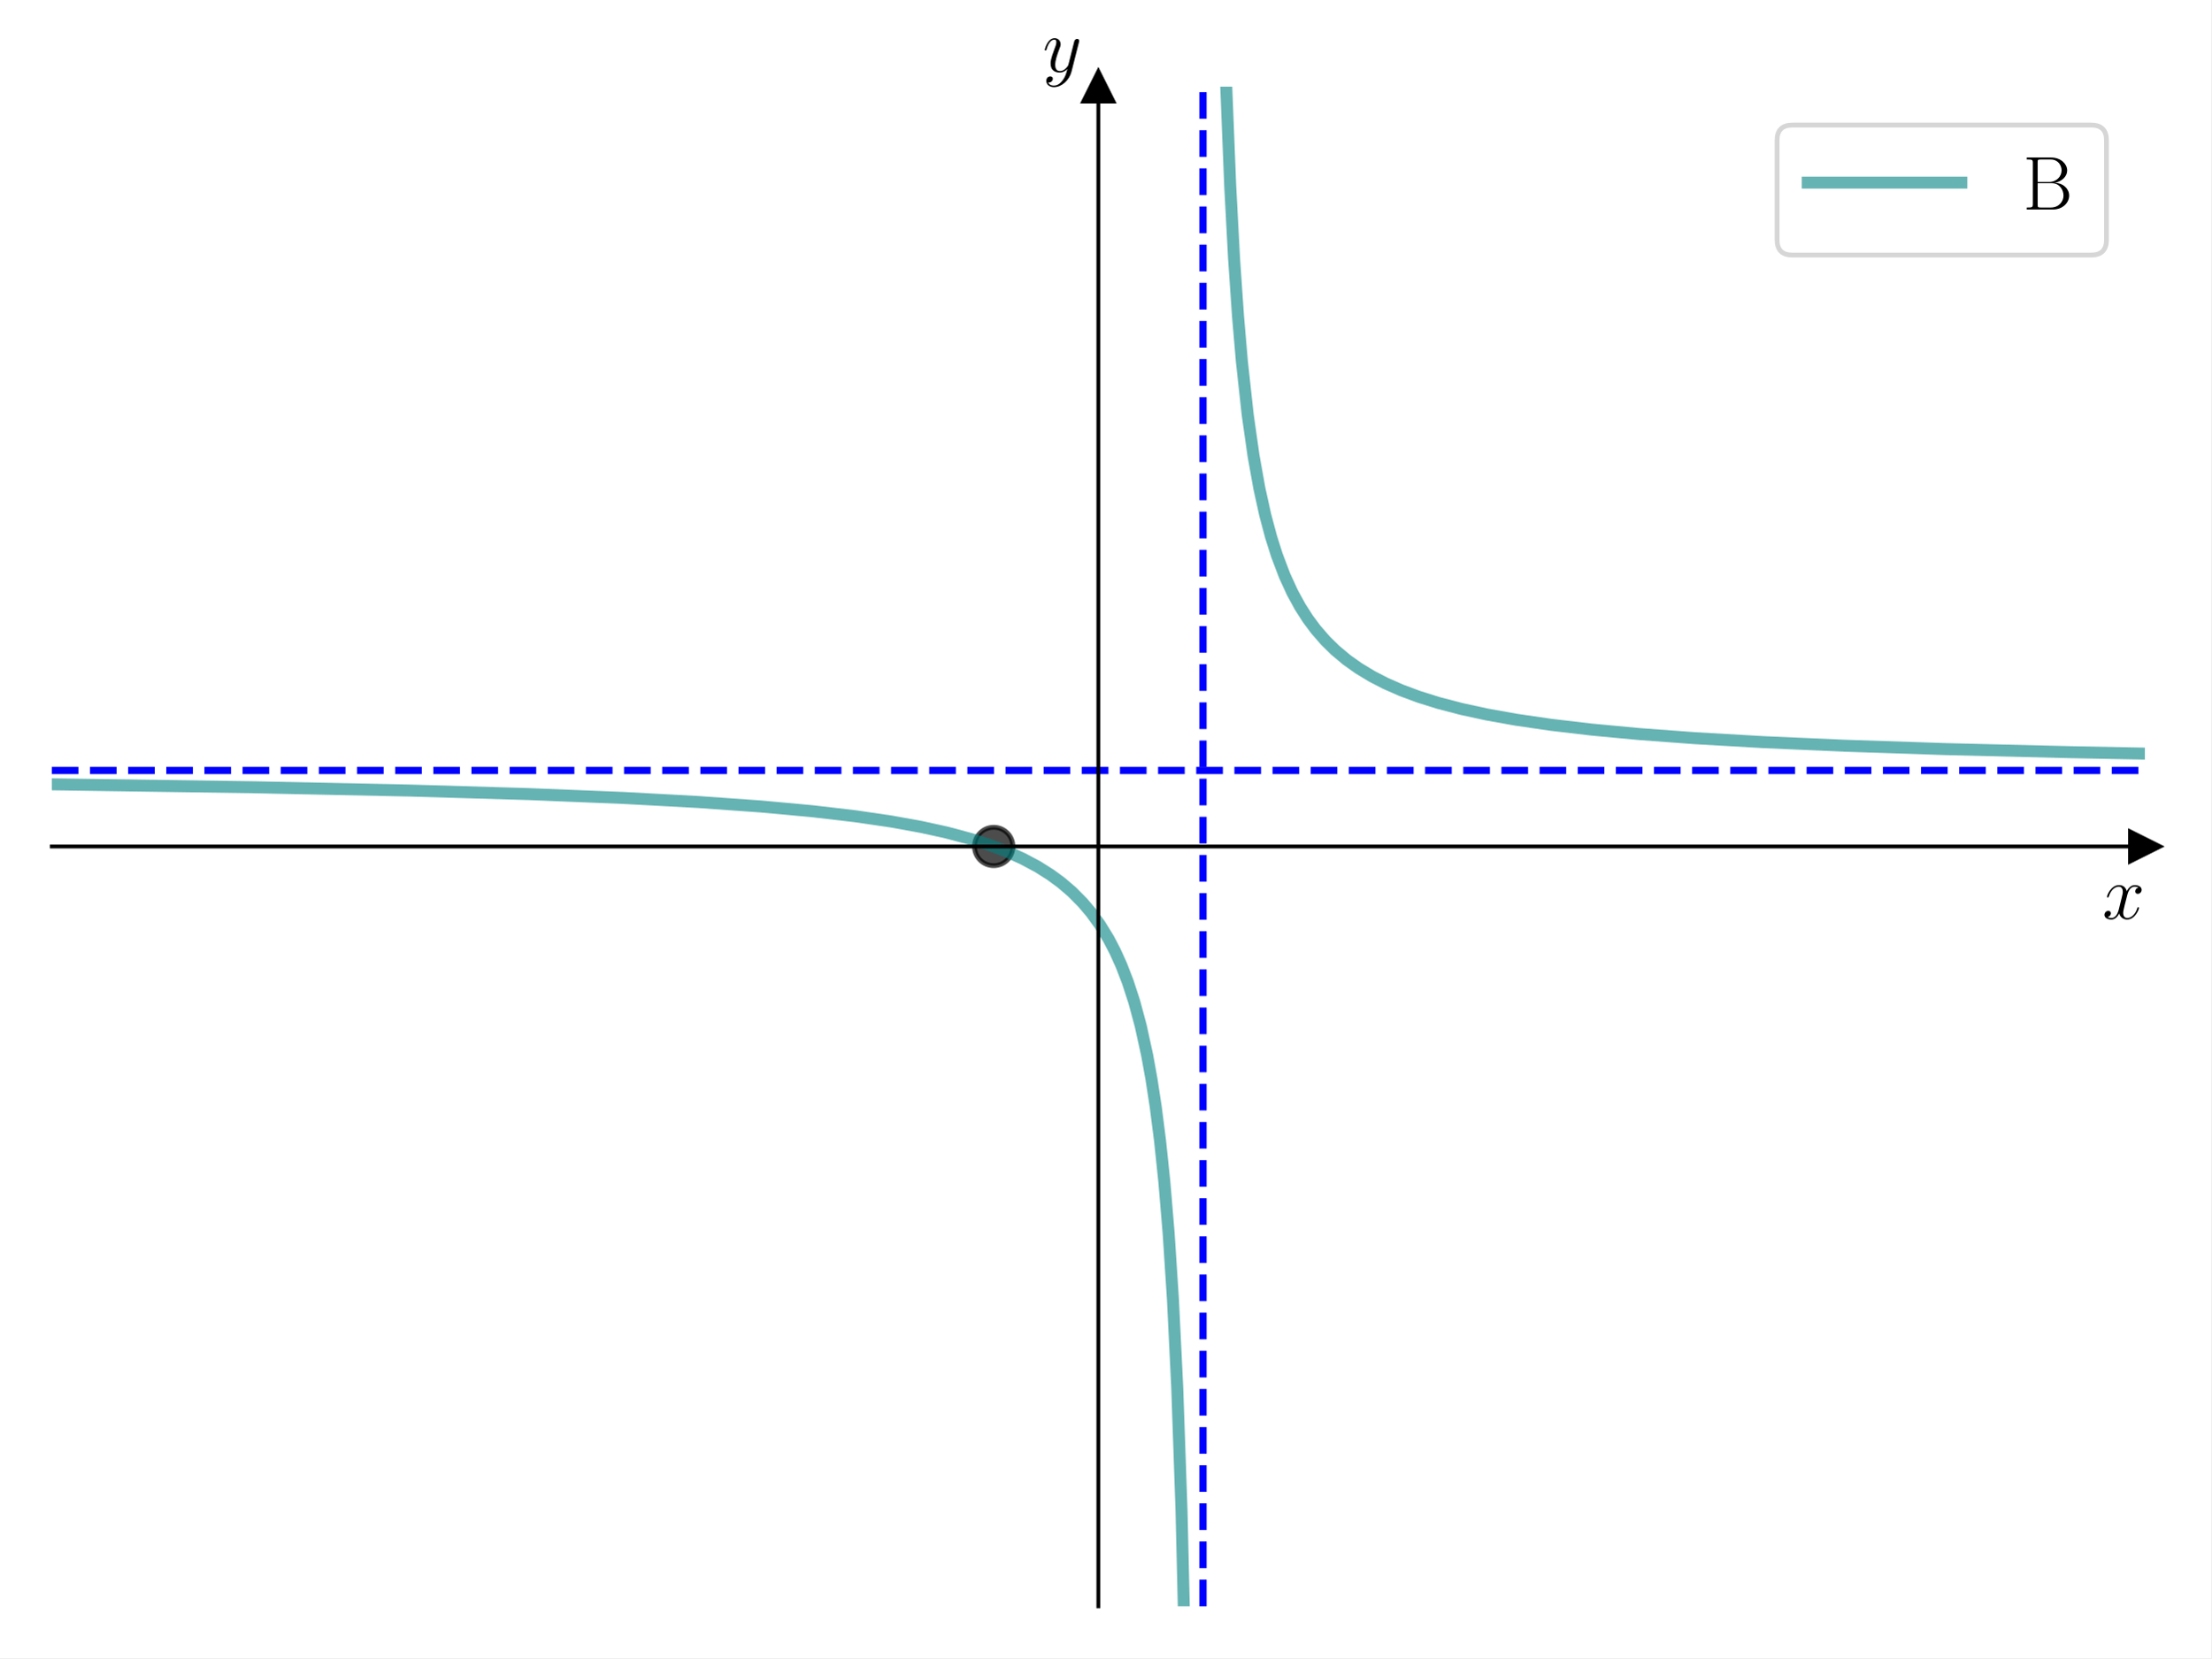
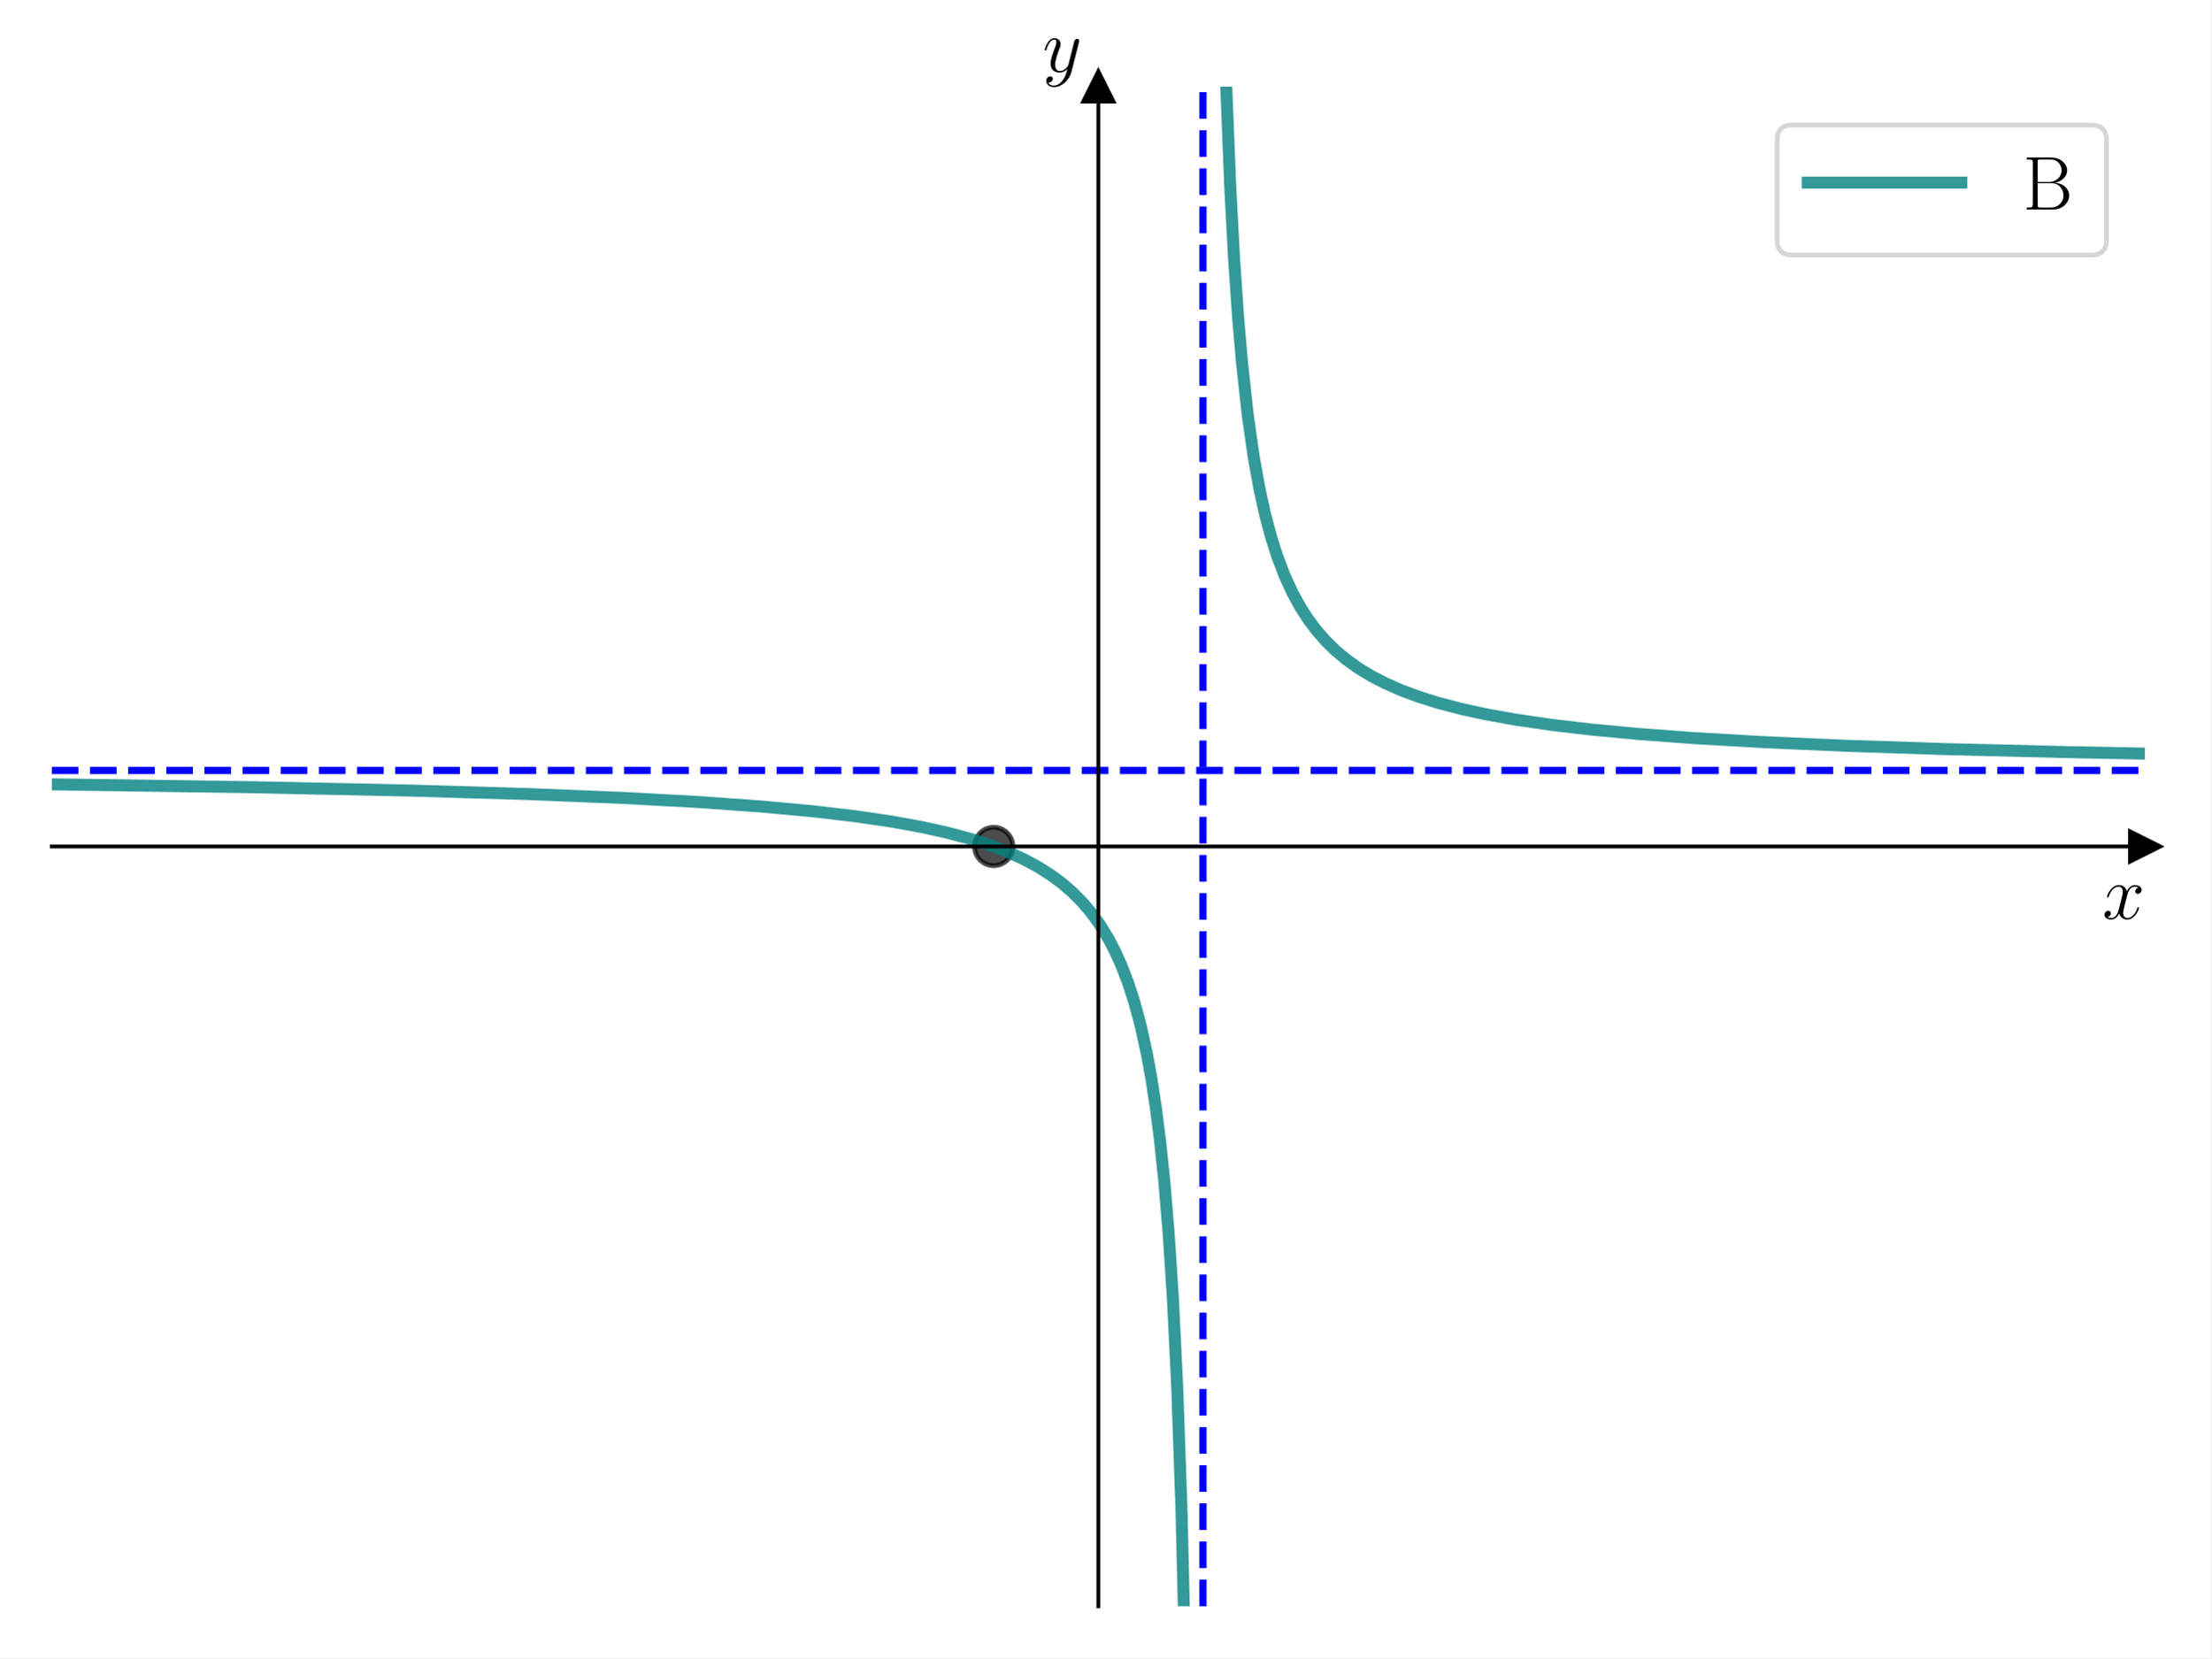
<svg xmlns="http://www.w3.org/2000/svg" xmlns:xlink="http://www.w3.org/1999/xlink" width="460.8pt" height="345.6pt" viewBox="0 0 460.8 345.6" version="1.1">
  <defs>
    <style type="text/css">*{stroke-linejoin: round; stroke-linecap: butt}</style>
  </defs>
  <g id="figure_1">
    <g id="patch_1">
      <path d="M 0 345.6  L 460.8 345.6  L 460.8 0  L 0 0  z " style="fill: #ffffff" />
    </g>
    <g id="axes_1">
      <g id="patch_2">
        <path d="M 10.8 334.8  L 447 334.8  L 447 18.065  L 10.8 18.065  z " style="fill: #ffffff" />
      </g>
      <g id="matplotlib.axis_1">
        <g id="text_1">
          <g transform="translate(438.1306 191.5019) scale(0.16 -0.16)">
            <defs>
              <path id="CMMI12-78" d="M 3034 2606  C 2829 2567 2752 2414 2752 2293  C 2752 2139 2874 2088 2963 2088  C 3155 2088 3290 2254 3290 2427  C 3290 2695 2982 2816 2714 2816  C 2323 2816 2106 2433 2048 2312  C 1901 2816 1504 2816 1389 2816  C 736 2816 390 1980 390 1839  C 390 1814 416 1782 461 1782  C 512 1782 525 1820 538 1846  C 755 2555 1184 2689 1370 2689  C 1658 2689 1715 2420 1715 2267  C 1715 2127 1677 1980 1600 1673  L 1382 798  C 1286 415 1101 64 762 64  C 730 64 570 64 435 147  C 666 192 717 383 717 460  C 717 588 621 664 499 664  C 346 664 179 530 179 326  C 179 57 480 -64 755 -64  C 1062 -64 1280 179 1414 441  C 1517 64 1837 -64 2074 -64  C 2726 -64 3072 773 3072 913  C 3072 945 3046 971 3008 971  C 2950 971 2944 939 2925 888  C 2752 326 2381 64 2093 64  C 1869 64 1747 230 1747 492  C 1747 632 1773 734 1875 1156  L 2099 2024  C 2195 2408 2413 2689 2707 2689  C 2720 2689 2899 2689 3034 2606  z " transform="scale(0.015625)" />
            </defs>
            <use xlink:href="#CMMI12-78" transform="scale(0.996264)" />
          </g>
        </g>
      </g>
      <g id="matplotlib.axis_2">
        <g id="text_2">
          <g transform="translate(217.2897 14.96506) scale(0.16 -0.16)">
            <defs>
              <path id="CMMI12-79" d="M 1683 -700  C 1510 -939 1261 -1152 947 -1152  C 870 -1152 563 -1152 467 -889  C 486 -895 518 -895 531 -895  C 723 -895 851 -729 851 -582  C 851 -435 730 -384 634 -384  C 531 -384 307 -458 307 -759  C 307 -1071 582 -1286 947 -1286  C 1587 -1286 2234 -700 2413 6  L 3040 2485  C 3046 2517 3059 2556 3059 2594  C 3059 2689 2982 2753 2886 2753  C 2829 2753 2694 2727 2643 2535  L 2170 658  C 2138 543 2138 530 2086 460  C 1958 281 1747 64 1440 64  C 1082 64 1050 415 1050 588  C 1050 952 1222 1443 1395 1903  C 1466 2088 1504 2178 1504 2305  C 1504 2574 1312 2816 998 2816  C 410 2816 173 1890 173 1839  C 173 1814 198 1782 243 1782  C 301 1782 307 1807 333 1897  C 486 2433 730 2689 979 2689  C 1037 2689 1146 2689 1146 2478  C 1146 2312 1075 2127 979 1884  C 666 1047 666 837 666 683  C 666 77 1101 -64 1421 -64  C 1606 -64 1837 -6 2061 230  L 2067 224  C 1971 -147 1907 -392 1683 -700  z " transform="scale(0.015625)" />
            </defs>
            <use xlink:href="#CMMI12-79" transform="scale(0.996264)" />
          </g>
        </g>
      </g>
      <g id="line2d_1">
        <defs>
-           <path id="m8785a0be04" d="M 3 0  L -3 -3  L -3 3  z " style="stroke: #000000; stroke-linejoin: miter" />
+           <path id="m38fe56641a" d="M 3 0  L -3 -3  L -3 3  z " style="stroke: #000000; stroke-linejoin: miter" />
        </defs>
        <g>
-           <use xlink:href="#m8785a0be04" x="447" y="176.432" style="stroke: #000000; stroke-linejoin: miter" />
+           <use xlink:href="#m38fe56641a" x="447" y="176.432" style="stroke: #000000; stroke-linejoin: miter" />
        </g>
      </g>
      <g id="line2d_2">
        <defs>
-           <path id="mab15432c7c" d="M 0 -3  L -3 3  L 3 3  z " style="stroke: #000000; stroke-linejoin: miter" />
+           <path id="m6ce07f26d1" d="M 0 -3  L -3 3  L 3 3  z " style="stroke: #000000; stroke-linejoin: miter" />
        </defs>
        <g>
-           <use xlink:href="#mab15432c7c" x="228.9" y="18.065" style="stroke: #000000; stroke-linejoin: miter" />
+           <use xlink:href="#m6ce07f26d1" x="228.9" y="18.065" style="stroke: #000000; stroke-linejoin: miter" />
        </g>
      </g>
      <g id="line2d_3">
        <defs>
-           <path id="m8d0a7309c2" d="M 0 4  C 1.061 4 2.078 3.579 2.828 2.828  C 3.579 2.078 4 1.061 4 0  C 4 -1.061 3.579 -2.078 2.828 -2.828  C 2.078 -3.579 1.061 -4 0 -4  C -1.061 -4 -2.078 -3.579 -2.828 -2.828  C -3.579 -2.078 -4 -1.061 -4 0  C -4 1.061 -3.579 2.078 -2.828 2.828  C -2.078 3.579 -1.061 4 0 4  z " style="stroke: #000000; stroke-opacity: 0.7" />
+           <path id="mee62135c33" d="M 0 4  C 1.061 4 2.078 3.579 2.828 2.828  C 3.579 2.078 4 1.061 4 0  C 4 -1.061 3.579 -2.078 2.828 -2.828  C 2.078 -3.579 1.061 -4 0 -4  C -1.061 -4 -2.078 -3.579 -2.828 -2.828  C -3.579 -2.078 -4 -1.061 -4 0  C -4 1.061 -3.579 2.078 -2.828 2.828  C -2.078 3.579 -1.061 4 0 4  z " style="stroke: #000000; stroke-opacity: 0.7" />
        </defs>
-         <g clip-path="url(#pf0c80aa334)">
-           <use xlink:href="#m8d0a7309c2" x="207.09" y="176.432" style="fill-opacity: 0.7; stroke: #000000; stroke-opacity: 0.7" />
+         <g clip-path="url(#p8870039081)">
+           <use xlink:href="#mee62135c33" x="207.09" y="176.432" style="fill-opacity: 0.7; stroke: #000000; stroke-opacity: 0.7" />
        </g>
      </g>
      <g id="line2d_4">
-         <path d="M 10.736 163.474  L 53.269 164.094  L 85.504 164.777  L 110.128 165.509  L 129.828 166.31  L 145.498 167.161  L 158.481 168.086  L 169.226 169.073  L 178.181 170.12  L 185.792 171.237  L 192.06 172.374  L 197.432 173.561  L 202.357 174.882  L 206.386 176.181  L 209.968 177.551  L 213.102 178.964  L 216.236 180.634  L 218.922 182.327  L 221.161 183.974  L 223.4 185.89  L 225.638 188.148  L 227.429 190.268  L 229.22 192.74  L 231.011 195.663  L 232.354 198.229  L 233.697 201.2  L 235.04 204.68  L 236.383 208.813  L 237.726 213.801  L 239.069 219.94  L 239.965 224.885  L 240.86 230.73  L 241.756 237.743  L 242.651 246.315  L 243.547 257.03  L 244.442 270.807  L 245.337 289.175  L 246.233 314.891  L 246.985 346.6  L 246.985 346.6  " clip-path="url(#pf0c80aa334)" style="fill: none; stroke: #008080; stroke-opacity: 0.6; stroke-width: 2.5; stroke-linecap: square" />
+         <path d="M 10.736 163.474  L 53.269 164.094  L 85.504 164.777  L 110.128 165.509  L 129.828 166.31  L 145.498 167.161  L 158.481 168.086  L 169.226 169.073  L 178.181 170.12  L 185.792 171.237  L 192.06 172.374  L 197.432 173.561  L 202.357 174.882  L 206.386 176.181  L 209.968 177.551  L 213.102 178.964  L 216.236 180.634  L 218.922 182.327  L 221.161 183.974  L 223.4 185.89  L 225.638 188.148  L 227.429 190.268  L 229.22 192.74  L 231.011 195.663  L 232.354 198.229  L 233.697 201.2  L 235.04 204.68  L 236.383 208.813  L 237.726 213.801  L 239.069 219.94  L 239.965 224.885  L 240.86 230.73  L 241.756 237.743  L 242.651 246.315  L 243.547 257.03  L 244.442 270.807  L 245.337 289.175  L 246.233 314.891  L 246.985 346.6  L 246.985 346.6  " clip-path="url(#p8870039081)" style="fill: none; stroke: #008080; stroke-opacity: 0.8; stroke-width: 2.5; stroke-linecap: square" />
      </g>
      <g id="line2d_5">
-         <path d="M 254.994 -1  L 255.571 18.481  L 256.381 38.783  L 257.191 54.01  L 258.001 65.853  L 258.811 75.327  L 260.027 86.449  L 261.242 95.004  L 262.457 101.79  L 263.672 107.303  L 264.888 111.871  L 266.103 115.717  L 267.723 119.991  L 269.343 123.522  L 270.964 126.488  L 272.584 129.015  L 274.204 131.193  L 276.23 133.526  L 278.255 135.517  L 280.685 137.55  L 283.116 139.278  L 285.951 140.994  L 288.787 142.453  L 292.027 143.876  L 295.673 145.232  L 299.724 146.502  L 304.585 147.773  L 309.851 148.915  L 315.927 150.003  L 323.218 151.068  L 331.725 152.069  L 341.446 152.982  L 353.194 153.855  L 367.371 154.674  L 384.384 155.428  L 405.448 156.131  L 431.778 156.78  L 447.171 157.079  L 447.171 157.079  " clip-path="url(#pf0c80aa334)" style="fill: none; stroke: #008080; stroke-opacity: 0.6; stroke-width: 2.5; stroke-linecap: square" />
+         <path d="M 254.994 -1  L 255.571 18.481  L 256.381 38.783  L 257.191 54.01  L 258.001 65.853  L 258.811 75.327  L 260.027 86.449  L 261.242 95.004  L 262.457 101.79  L 263.672 107.303  L 264.888 111.871  L 266.103 115.717  L 267.723 119.991  L 269.343 123.522  L 270.964 126.488  L 272.584 129.015  L 274.204 131.193  L 276.23 133.526  L 278.255 135.517  L 280.685 137.55  L 283.116 139.278  L 285.951 140.994  L 288.787 142.453  L 292.027 143.876  L 295.673 145.232  L 299.724 146.502  L 304.585 147.773  L 309.851 148.915  L 315.927 150.003  L 323.218 151.068  L 331.725 152.069  L 341.446 152.982  L 353.194 153.855  L 367.371 154.674  L 384.384 155.428  L 405.448 156.131  L 431.778 156.78  L 447.171 157.079  L 447.171 157.079  " clip-path="url(#p8870039081)" style="fill: none; stroke: #008080; stroke-opacity: 0.8; stroke-width: 2.5; stroke-linecap: square" />
      </g>
      <g id="LineCollection_1">
-         <path d="M 250.71 334.8  L 250.71 18.065  " clip-path="url(#pf0c80aa334)" style="fill: none; stroke-dasharray: 5.55,2.4; stroke-dashoffset: 0; stroke: #0000ff; stroke-width: 1.5" />
+         <path d="M 250.71 334.8  L 250.71 18.065  " clip-path="url(#p8870039081)" style="fill: none; stroke-dasharray: 5.55,2.4; stroke-dashoffset: 0; stroke: #0000ff; stroke-width: 1.5" />
      </g>
      <g id="LineCollection_2">
-         <path d="M 10.8 160.595  L 447 160.595  " clip-path="url(#pf0c80aa334)" style="fill: none; stroke-dasharray: 5.55,2.4; stroke-dashoffset: 0; stroke: #0000ff; stroke-width: 1.5" />
+         <path d="M 10.8 160.595  L 447 160.595  " clip-path="url(#p8870039081)" style="fill: none; stroke-dasharray: 5.55,2.4; stroke-dashoffset: 0; stroke: #0000ff; stroke-width: 1.5" />
      </g>
      <g id="patch_3">
        <path d="M 228.9 334.8  L 228.9 18.065  " style="fill: none; stroke: #000000; stroke-width: 0.8; stroke-linejoin: miter; stroke-linecap: square" />
      </g>
      <g id="patch_4">
        <path d="M 447 334.8  L 447 18.065  " style="fill: none" />
      </g>
      <g id="patch_5">
        <path d="M 10.8 176.432  L 447 176.432  " style="fill: none; stroke: #000000; stroke-width: 0.8; stroke-linejoin: miter; stroke-linecap: square" />
      </g>
      <g id="patch_6">
        <path d="M 10.8 18.065  L 447 18.065  " style="fill: none" />
      </g>
      <g id="legend_1">
        <g id="patch_7">
          <path d="M 373.547 53.164  L 435.8 53.164  Q 439 53.164 439 49.964  L 439 29.265  Q 439 26.065 435.8 26.065  L 373.547 26.065  Q 370.347 26.065 370.347 29.265  L 370.347 49.964  Q 370.347 53.164 373.547 53.164  z " style="fill: #ffffff; opacity: 0.8; stroke: #cccccc; stroke-linejoin: miter" />
        </g>
        <g id="line2d_6">
-           <path d="M 376.747 38.065  L 392.747 38.065  L 408.747 38.065  " style="fill: none; stroke: #008080; stroke-opacity: 0.6; stroke-width: 2.5; stroke-linecap: square" />
+           <path d="M 376.747 38.065  L 392.747 38.065  L 408.747 38.065  " style="fill: none; stroke: #008080; stroke-opacity: 0.8; stroke-width: 2.5; stroke-linecap: square" />
        </g>
        <g id="text_3">
          <g transform="translate(421.5471 43.66453) scale(0.16 -0.16)">
            <defs>
              <path id="CMR17-42" d="M 333 4352  L 333 4186  C 774 4186 845 4186 845 3900  L 845 452  C 845 166 774 166 333 166  L 333 0  L 2534 0  C 3354 0 3885 583 3885 1164  C 3885 1741 3360 2233 2675 2233  C 3290 2356 3718 2771 3718 3264  C 3718 3802 3194 4352 2368 4352  L 333 4352  z M 1248 2304  L 1248 3937  C 1248 4155 1261 4186 1517 4186  L 2336 4186  C 2970 4186 3251 3674 3251 3277  C 3251 2791 2861 2304 2170 2304  L 1248 2304  z M 1517 166  C 1261 166 1248 197 1248 413  L 1248 2202  L 2432 2202  C 3091 2202 3411 1625 3411 1162  C 3411 699 3046 166 2349 166  L 1517 166  z " transform="scale(0.015625)" />
            </defs>
            <use xlink:href="#CMR17-42" transform="scale(0.996264)" />
          </g>
        </g>
      </g>
    </g>
  </g>
  <defs>
-     <clipPath id="pf0c80aa334">
+     <clipPath id="p8870039081">
      <rect x="10.8" y="18.065" width="436.2" height="316.735" />
    </clipPath>
  </defs>
</svg>
